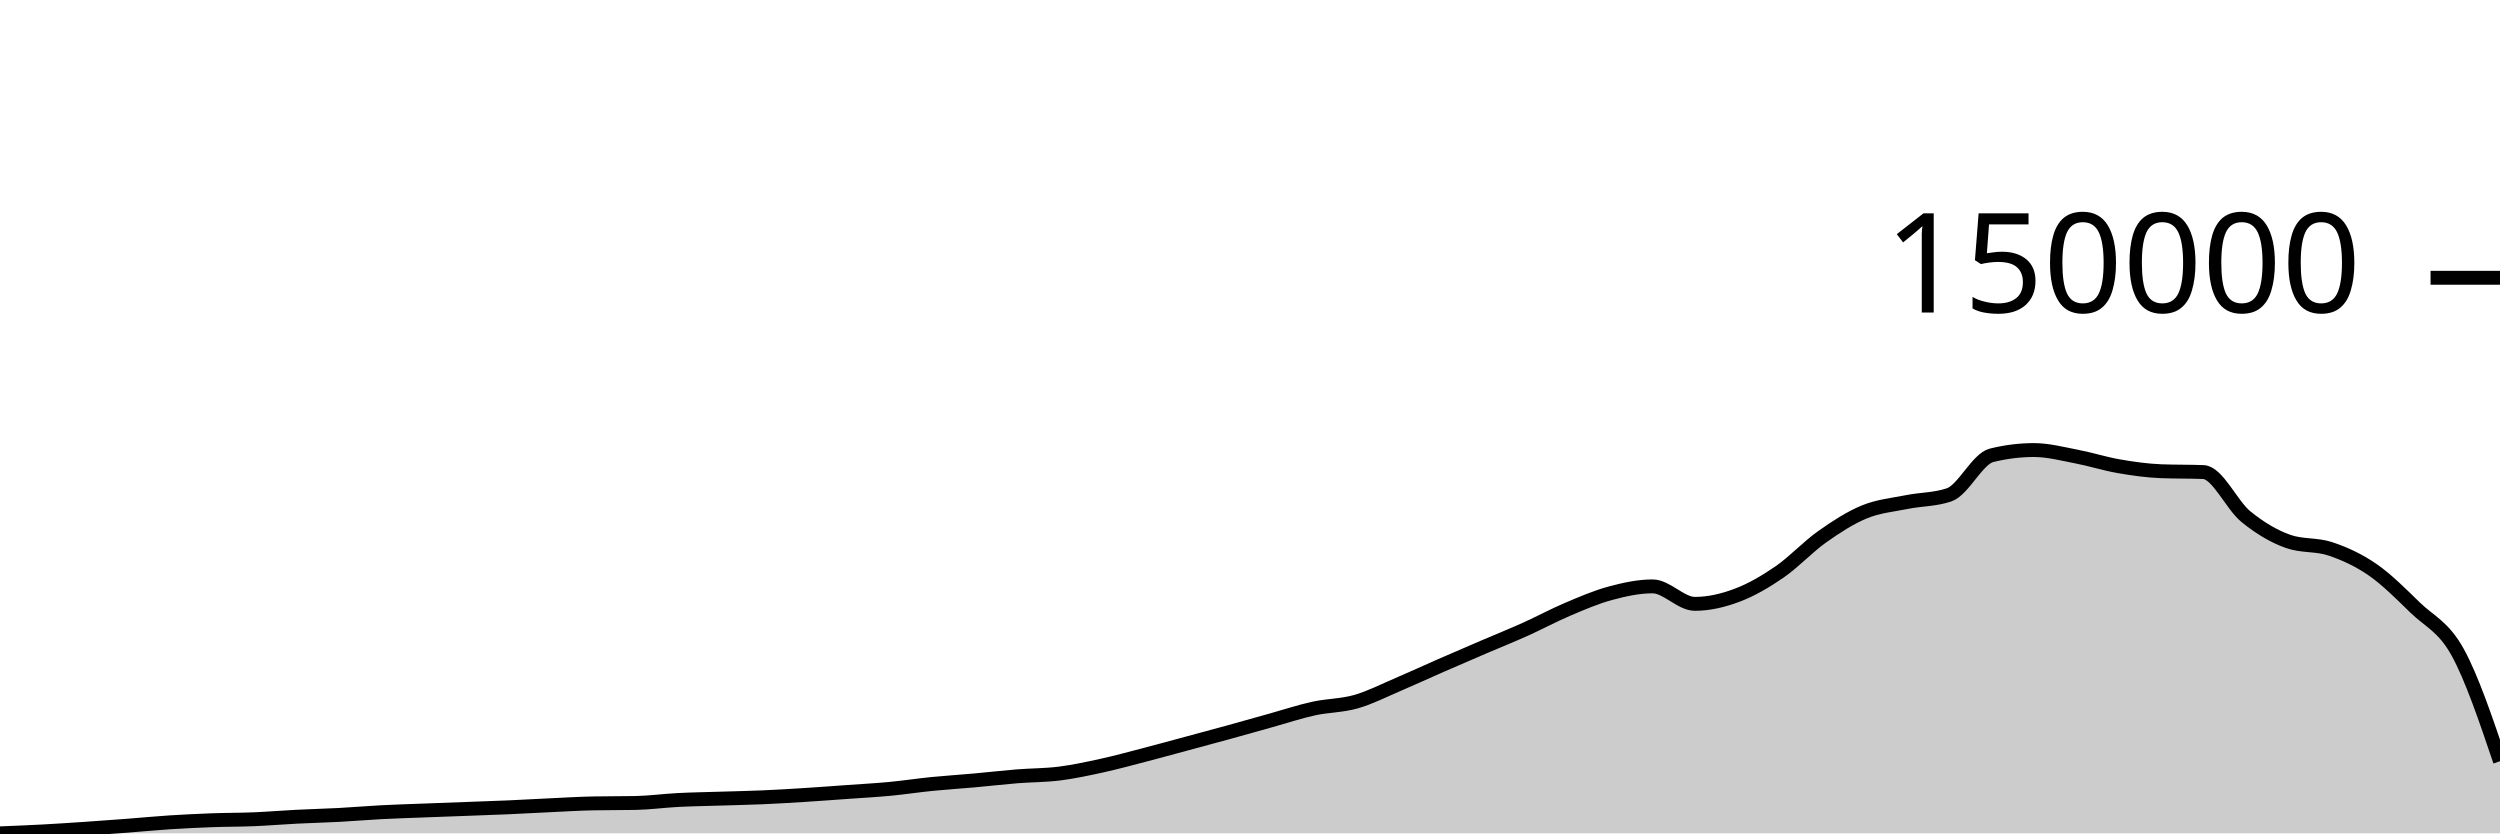
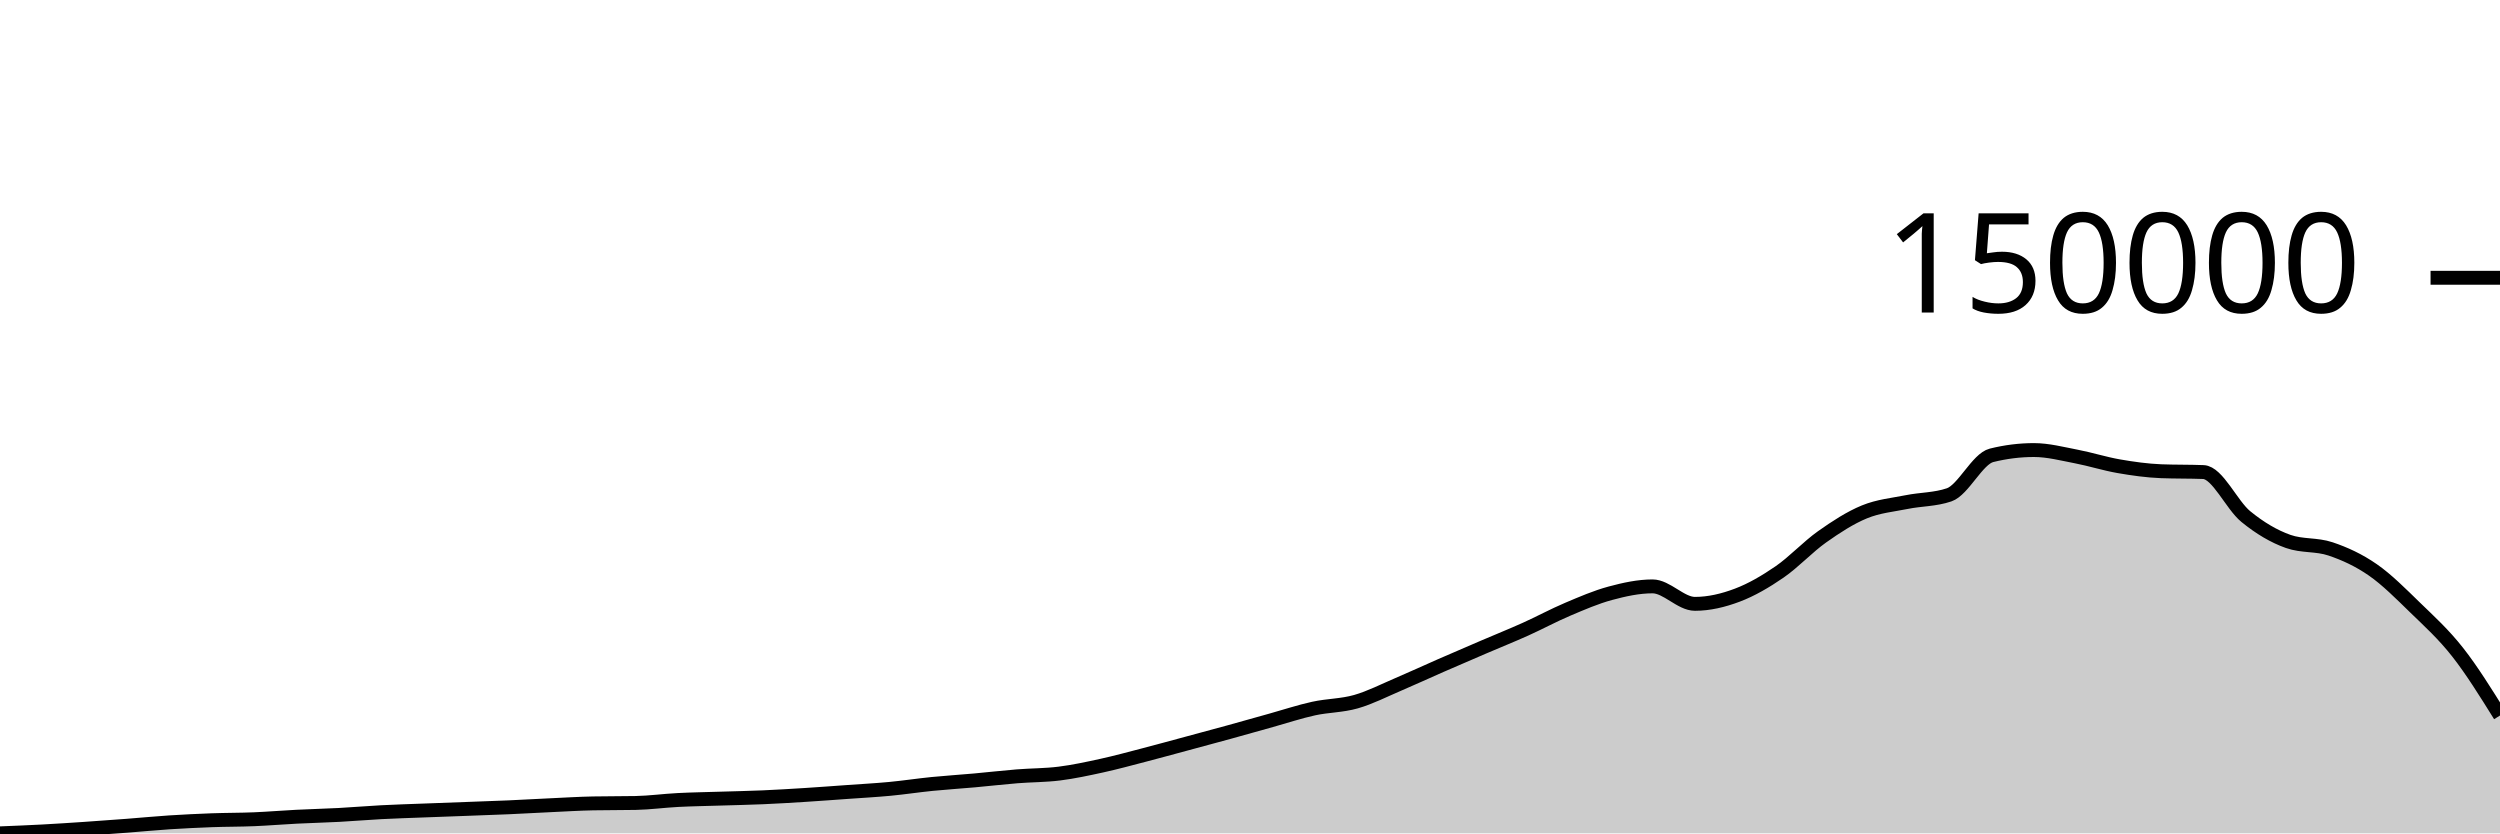
<svg xmlns="http://www.w3.org/2000/svg" viewBox="0 0 180 60">
  <g transform="translate(0,20)">
-     <path class="area" fill="rgba(0, 0, 0, 0.2)" d="M0,40C1.017,39.959,2.034,39.919,3.051,39.864C4.068,39.81,5.085,39.742,6.102,39.674C7.119,39.605,8.136,39.53,9.153,39.453C10.169,39.375,11.186,39.275,12.203,39.209C13.22,39.144,14.237,39.095,15.254,39.057C16.271,39.02,17.288,39.028,18.305,38.985C19.322,38.943,20.339,38.855,21.356,38.804C22.373,38.752,23.39,38.729,24.407,38.675C25.424,38.621,26.441,38.531,27.458,38.478C28.475,38.425,29.492,38.395,30.508,38.356C31.525,38.317,32.542,38.281,33.559,38.243C34.576,38.205,35.593,38.171,36.61,38.127C37.627,38.082,38.644,38.022,39.661,37.975C40.678,37.928,41.695,37.864,42.712,37.844C43.729,37.824,44.746,37.834,45.763,37.814C46.78,37.794,47.797,37.652,48.814,37.6C49.831,37.548,50.847,37.534,51.864,37.501C52.881,37.469,53.898,37.45,54.915,37.406C55.932,37.362,56.949,37.3,57.966,37.236C58.983,37.172,60,37.095,61.017,37.022C62.034,36.949,63.051,36.895,64.068,36.799C65.085,36.702,66.102,36.546,67.119,36.444C68.136,36.343,69.153,36.281,70.169,36.189C71.186,36.098,72.203,35.978,73.22,35.896C74.237,35.814,75.254,35.825,76.271,35.697C77.288,35.569,78.305,35.35,79.322,35.127C80.339,34.904,81.356,34.626,82.373,34.361C83.39,34.097,84.407,33.816,85.424,33.542C86.441,33.267,87.458,32.996,88.475,32.716C89.492,32.436,90.508,32.146,91.525,31.863C92.542,31.579,93.559,31.24,94.576,31.017C95.593,30.793,96.61,30.811,97.627,30.521C98.644,30.231,99.661,29.707,100.678,29.274C101.695,28.841,102.712,28.368,103.729,27.923C104.746,27.478,105.763,27.042,106.78,26.605C107.797,26.168,108.814,25.761,109.831,25.304C110.847,24.847,111.864,24.295,112.881,23.864C113.898,23.433,114.915,22.993,115.932,22.718C116.949,22.444,117.966,22.219,118.983,22.219C120,22.219,121.017,23.477,122.034,23.477C123.051,23.477,124.068,23.236,125.085,22.852C126.102,22.469,127.119,21.875,128.136,21.175C129.153,20.475,130.169,19.374,131.186,18.654C132.203,17.934,133.22,17.274,134.237,16.856C135.254,16.439,136.271,16.353,137.288,16.148C138.305,15.943,139.322,15.974,140.339,15.628C141.356,15.281,142.373,13.038,143.39,12.784C144.407,12.531,145.424,12.404,146.441,12.404C147.458,12.404,148.475,12.674,149.492,12.868C150.508,13.062,151.525,13.39,152.542,13.567C153.559,13.744,154.576,13.887,155.593,13.928C156.61,13.968,157.627,13.948,158.644,13.988C159.661,14.028,160.678,16.358,161.695,17.19C162.712,18.022,163.729,18.623,164.746,18.982C165.763,19.341,166.78,19.179,167.797,19.521C168.814,19.863,169.831,20.328,170.847,21.033C171.864,21.739,172.881,22.767,173.898,23.754C174.915,24.741,175.932,25.112,176.949,26.955C177.966,28.797,178.983,31.804,180,34.81L180,40C178.983,40,177.966,40,176.949,40C175.932,40,174.915,40,173.898,40C172.881,40,171.864,40,170.847,40C169.831,40,168.814,40,167.797,40C166.78,40,165.763,40,164.746,40C163.729,40,162.712,40,161.695,40C160.678,40,159.661,40,158.644,40C157.627,40,156.61,40,155.593,40C154.576,40,153.559,40,152.542,40C151.525,40,150.508,40,149.492,40C148.475,40,147.458,40,146.441,40C145.424,40,144.407,40,143.39,40C142.373,40,141.356,40,140.339,40C139.322,40,138.305,40,137.288,40C136.271,40,135.254,40,134.237,40C133.22,40,132.203,40,131.186,40C130.169,40,129.153,40,128.136,40C127.119,40,126.102,40,125.085,40C124.068,40,123.051,40,122.034,40C121.017,40,120,40,118.983,40C117.966,40,116.949,40,115.932,40C114.915,40,113.898,40,112.881,40C111.864,40,110.847,40,109.831,40C108.814,40,107.797,40,106.78,40C105.763,40,104.746,40,103.729,40C102.712,40,101.695,40,100.678,40C99.661,40,98.644,40,97.627,40C96.61,40,95.593,40,94.576,40C93.559,40,92.542,40,91.525,40C90.508,40,89.492,40,88.475,40C87.458,40,86.441,40,85.424,40C84.407,40,83.39,40,82.373,40C81.356,40,80.339,40,79.322,40C78.305,40,77.288,40,76.271,40C75.254,40,74.237,40,73.22,40C72.203,40,71.186,40,70.169,40C69.153,40,68.136,40,67.119,40C66.102,40,65.085,40,64.068,40C63.051,40,62.034,40,61.017,40C60,40,58.983,40,57.966,40C56.949,40,55.932,40,54.915,40C53.898,40,52.881,40,51.864,40C50.847,40,49.831,40,48.814,40C47.797,40,46.78,40,45.763,40C44.746,40,43.729,40,42.712,40C41.695,40,40.678,40,39.661,40C38.644,40,37.627,40,36.61,40C35.593,40,34.576,40,33.559,40C32.542,40,31.525,40,30.508,40C29.492,40,28.475,40,27.458,40C26.441,40,25.424,40,24.407,40C23.39,40,22.373,40,21.356,40C20.339,40,19.322,40,18.305,40C17.288,40,16.271,40,15.254,40C14.237,40,13.22,40,12.203,40C11.186,40,10.169,40,9.153,40C8.136,40,7.119,40,6.102,40C5.085,40,4.068,40,3.051,40C2.034,40,1.017,40,0,40Z" />
-     <path class="line" stroke="black" fill="none" d="M0,40C1.017,39.959,2.034,39.919,3.051,39.864C4.068,39.81,5.085,39.742,6.102,39.674C7.119,39.605,8.136,39.53,9.153,39.453C10.169,39.375,11.186,39.275,12.203,39.209C13.22,39.144,14.237,39.095,15.254,39.057C16.271,39.02,17.288,39.028,18.305,38.985C19.322,38.943,20.339,38.855,21.356,38.804C22.373,38.752,23.39,38.729,24.407,38.675C25.424,38.621,26.441,38.531,27.458,38.478C28.475,38.425,29.492,38.395,30.508,38.356C31.525,38.317,32.542,38.281,33.559,38.243C34.576,38.205,35.593,38.171,36.61,38.127C37.627,38.082,38.644,38.022,39.661,37.975C40.678,37.928,41.695,37.864,42.712,37.844C43.729,37.824,44.746,37.834,45.763,37.814C46.78,37.794,47.797,37.652,48.814,37.6C49.831,37.548,50.847,37.534,51.864,37.501C52.881,37.469,53.898,37.45,54.915,37.406C55.932,37.362,56.949,37.3,57.966,37.236C58.983,37.172,60,37.095,61.017,37.022C62.034,36.949,63.051,36.895,64.068,36.799C65.085,36.702,66.102,36.546,67.119,36.444C68.136,36.343,69.153,36.281,70.169,36.189C71.186,36.098,72.203,35.978,73.22,35.896C74.237,35.814,75.254,35.825,76.271,35.697C77.288,35.569,78.305,35.35,79.322,35.127C80.339,34.904,81.356,34.626,82.373,34.361C83.39,34.097,84.407,33.816,85.424,33.542C86.441,33.267,87.458,32.996,88.475,32.716C89.492,32.436,90.508,32.146,91.525,31.863C92.542,31.579,93.559,31.24,94.576,31.017C95.593,30.793,96.61,30.811,97.627,30.521C98.644,30.231,99.661,29.707,100.678,29.274C101.695,28.841,102.712,28.368,103.729,27.923C104.746,27.478,105.763,27.042,106.78,26.605C107.797,26.168,108.814,25.761,109.831,25.304C110.847,24.847,111.864,24.295,112.881,23.864C113.898,23.433,114.915,22.993,115.932,22.718C116.949,22.444,117.966,22.219,118.983,22.219C120,22.219,121.017,23.477,122.034,23.477C123.051,23.477,124.068,23.236,125.085,22.852C126.102,22.469,127.119,21.875,128.136,21.175C129.153,20.475,130.169,19.374,131.186,18.654C132.203,17.934,133.22,17.274,134.237,16.856C135.254,16.439,136.271,16.353,137.288,16.148C138.305,15.943,139.322,15.974,140.339,15.628C141.356,15.281,142.373,13.038,143.39,12.784C144.407,12.531,145.424,12.404,146.441,12.404C147.458,12.404,148.475,12.674,149.492,12.868C150.508,13.062,151.525,13.39,152.542,13.567C153.559,13.744,154.576,13.887,155.593,13.928C156.61,13.968,157.627,13.948,158.644,13.988C159.661,14.028,160.678,16.358,161.695,17.19C162.712,18.022,163.729,18.623,164.746,18.982C165.763,19.341,166.78,19.179,167.797,19.521C168.814,19.863,169.831,20.328,170.847,21.033C171.864,21.739,172.881,22.767,173.898,23.754C174.915,24.741,175.932,25.112,176.949,26.955C177.966,28.797,178.983,31.804,180,34.81" />
+     <path class="area" fill="rgba(0, 0, 0, 0.2)" d="M0,40C1.017,39.959,2.034,39.919,3.051,39.864C4.068,39.81,5.085,39.742,6.102,39.674C7.119,39.605,8.136,39.53,9.153,39.453C10.169,39.375,11.186,39.275,12.203,39.209C13.22,39.144,14.237,39.095,15.254,39.057C16.271,39.02,17.288,39.028,18.305,38.985C19.322,38.943,20.339,38.855,21.356,38.804C22.373,38.752,23.39,38.729,24.407,38.675C25.424,38.621,26.441,38.531,27.458,38.478C28.475,38.425,29.492,38.395,30.508,38.356C31.525,38.317,32.542,38.281,33.559,38.243C34.576,38.205,35.593,38.171,36.61,38.127C37.627,38.082,38.644,38.022,39.661,37.975C40.678,37.928,41.695,37.864,42.712,37.844C43.729,37.824,44.746,37.834,45.763,37.814C46.78,37.794,47.797,37.652,48.814,37.6C49.831,37.548,50.847,37.534,51.864,37.501C52.881,37.469,53.898,37.45,54.915,37.406C55.932,37.362,56.949,37.3,57.966,37.236C58.983,37.172,60,37.095,61.017,37.022C62.034,36.949,63.051,36.895,64.068,36.799C65.085,36.702,66.102,36.546,67.119,36.444C68.136,36.343,69.153,36.281,70.169,36.189C71.186,36.098,72.203,35.978,73.22,35.896C74.237,35.814,75.254,35.825,76.271,35.697C77.288,35.569,78.305,35.35,79.322,35.127C80.339,34.904,81.356,34.626,82.373,34.361C83.39,34.097,84.407,33.816,85.424,33.542C86.441,33.267,87.458,32.996,88.475,32.716C89.492,32.436,90.508,32.146,91.525,31.863C92.542,31.579,93.559,31.24,94.576,31.017C95.593,30.793,96.61,30.811,97.627,30.521C98.644,30.231,99.661,29.707,100.678,29.274C101.695,28.841,102.712,28.368,103.729,27.923C104.746,27.478,105.763,27.042,106.78,26.605C107.797,26.168,108.814,25.761,109.831,25.304C110.847,24.847,111.864,24.295,112.881,23.864C113.898,23.433,114.915,22.993,115.932,22.718C116.949,22.444,117.966,22.219,118.983,22.219C120,22.219,121.017,23.477,122.034,23.477C123.051,23.477,124.068,23.236,125.085,22.852C126.102,22.469,127.119,21.875,128.136,21.175C129.153,20.475,130.169,19.374,131.186,18.654C132.203,17.934,133.22,17.274,134.237,16.856C135.254,16.439,136.271,16.353,137.288,16.148C138.305,15.943,139.322,15.974,140.339,15.628C141.356,15.281,142.373,13.038,143.39,12.784C144.407,12.531,145.424,12.404,146.441,12.404C147.458,12.404,148.475,12.674,149.492,12.868C150.508,13.062,151.525,13.39,152.542,13.567C153.559,13.744,154.576,13.887,155.593,13.928C156.61,13.968,157.627,13.948,158.644,13.988C159.661,14.028,160.678,16.358,161.695,17.19C162.712,18.022,163.729,18.623,164.746,18.982C165.763,19.341,166.78,19.179,167.797,19.521C168.814,19.863,169.831,20.328,170.847,21.033C171.864,21.739,172.881,22.767,173.898,23.754C174.915,24.741,175.932,25.661,176.949,26.955C177.966,28.249,178.983,29.883,180,31.517L180,40C178.983,40,177.966,40,176.949,40C175.932,40,174.915,40,173.898,40C172.881,40,171.864,40,170.847,40C169.831,40,168.814,40,167.797,40C166.78,40,165.763,40,164.746,40C163.729,40,162.712,40,161.695,40C160.678,40,159.661,40,158.644,40C157.627,40,156.61,40,155.593,40C154.576,40,153.559,40,152.542,40C151.525,40,150.508,40,149.492,40C148.475,40,147.458,40,146.441,40C145.424,40,144.407,40,143.39,40C142.373,40,141.356,40,140.339,40C139.322,40,138.305,40,137.288,40C136.271,40,135.254,40,134.237,40C133.22,40,132.203,40,131.186,40C130.169,40,129.153,40,128.136,40C127.119,40,126.102,40,125.085,40C124.068,40,123.051,40,122.034,40C121.017,40,120,40,118.983,40C117.966,40,116.949,40,115.932,40C114.915,40,113.898,40,112.881,40C111.864,40,110.847,40,109.831,40C108.814,40,107.797,40,106.78,40C105.763,40,104.746,40,103.729,40C102.712,40,101.695,40,100.678,40C99.661,40,98.644,40,97.627,40C96.61,40,95.593,40,94.576,40C93.559,40,92.542,40,91.525,40C90.508,40,89.492,40,88.475,40C87.458,40,86.441,40,85.424,40C84.407,40,83.39,40,82.373,40C81.356,40,80.339,40,79.322,40C78.305,40,77.288,40,76.271,40C75.254,40,74.237,40,73.22,40C72.203,40,71.186,40,70.169,40C69.153,40,68.136,40,67.119,40C66.102,40,65.085,40,64.068,40C63.051,40,62.034,40,61.017,40C60,40,58.983,40,57.966,40C56.949,40,55.932,40,54.915,40C53.898,40,52.881,40,51.864,40C50.847,40,49.831,40,48.814,40C47.797,40,46.78,40,45.763,40C44.746,40,43.729,40,42.712,40C41.695,40,40.678,40,39.661,40C38.644,40,37.627,40,36.61,40C35.593,40,34.576,40,33.559,40C32.542,40,31.525,40,30.508,40C29.492,40,28.475,40,27.458,40C26.441,40,25.424,40,24.407,40C23.39,40,22.373,40,21.356,40C20.339,40,19.322,40,18.305,40C17.288,40,16.271,40,15.254,40C14.237,40,13.22,40,12.203,40C11.186,40,10.169,40,9.153,40C8.136,40,7.119,40,6.102,40C5.085,40,4.068,40,3.051,40C2.034,40,1.017,40,0,40Z" />
+     <path class="line" stroke="black" fill="none" d="M0,40C1.017,39.959,2.034,39.919,3.051,39.864C4.068,39.81,5.085,39.742,6.102,39.674C7.119,39.605,8.136,39.53,9.153,39.453C10.169,39.375,11.186,39.275,12.203,39.209C13.22,39.144,14.237,39.095,15.254,39.057C16.271,39.02,17.288,39.028,18.305,38.985C19.322,38.943,20.339,38.855,21.356,38.804C22.373,38.752,23.39,38.729,24.407,38.675C25.424,38.621,26.441,38.531,27.458,38.478C28.475,38.425,29.492,38.395,30.508,38.356C31.525,38.317,32.542,38.281,33.559,38.243C34.576,38.205,35.593,38.171,36.61,38.127C37.627,38.082,38.644,38.022,39.661,37.975C40.678,37.928,41.695,37.864,42.712,37.844C43.729,37.824,44.746,37.834,45.763,37.814C46.78,37.794,47.797,37.652,48.814,37.6C49.831,37.548,50.847,37.534,51.864,37.501C52.881,37.469,53.898,37.45,54.915,37.406C55.932,37.362,56.949,37.3,57.966,37.236C58.983,37.172,60,37.095,61.017,37.022C62.034,36.949,63.051,36.895,64.068,36.799C65.085,36.702,66.102,36.546,67.119,36.444C68.136,36.343,69.153,36.281,70.169,36.189C71.186,36.098,72.203,35.978,73.22,35.896C74.237,35.814,75.254,35.825,76.271,35.697C77.288,35.569,78.305,35.35,79.322,35.127C80.339,34.904,81.356,34.626,82.373,34.361C83.39,34.097,84.407,33.816,85.424,33.542C86.441,33.267,87.458,32.996,88.475,32.716C89.492,32.436,90.508,32.146,91.525,31.863C92.542,31.579,93.559,31.24,94.576,31.017C95.593,30.793,96.61,30.811,97.627,30.521C98.644,30.231,99.661,29.707,100.678,29.274C101.695,28.841,102.712,28.368,103.729,27.923C104.746,27.478,105.763,27.042,106.78,26.605C107.797,26.168,108.814,25.761,109.831,25.304C110.847,24.847,111.864,24.295,112.881,23.864C113.898,23.433,114.915,22.993,115.932,22.718C116.949,22.444,117.966,22.219,118.983,22.219C120,22.219,121.017,23.477,122.034,23.477C123.051,23.477,124.068,23.236,125.085,22.852C126.102,22.469,127.119,21.875,128.136,21.175C129.153,20.475,130.169,19.374,131.186,18.654C132.203,17.934,133.22,17.274,134.237,16.856C135.254,16.439,136.271,16.353,137.288,16.148C138.305,15.943,139.322,15.974,140.339,15.628C141.356,15.281,142.373,13.038,143.39,12.784C144.407,12.531,145.424,12.404,146.441,12.404C147.458,12.404,148.475,12.674,149.492,12.868C150.508,13.062,151.525,13.39,152.542,13.567C153.559,13.744,154.576,13.887,155.593,13.928C156.61,13.968,157.627,13.948,158.644,13.988C159.661,14.028,160.678,16.358,161.695,17.19C162.712,18.022,163.729,18.623,164.746,18.982C165.763,19.341,166.78,19.179,167.797,19.521C168.814,19.863,169.831,20.328,170.847,21.033C171.864,21.739,172.881,22.767,173.898,23.754C174.915,24.741,175.932,25.661,176.949,26.955C177.966,28.249,178.983,29.883,180,31.517" />
    <path class="axis-ceiling" stroke-width="1" stroke="black" fill="none" d="M175,0L180,0" />
    <text class="axis-ceiling-label" font-family="sans-serif" text-anchor="end" font-size="10px" x="170" y="2.5">150000</text>
  </g>
</svg>
